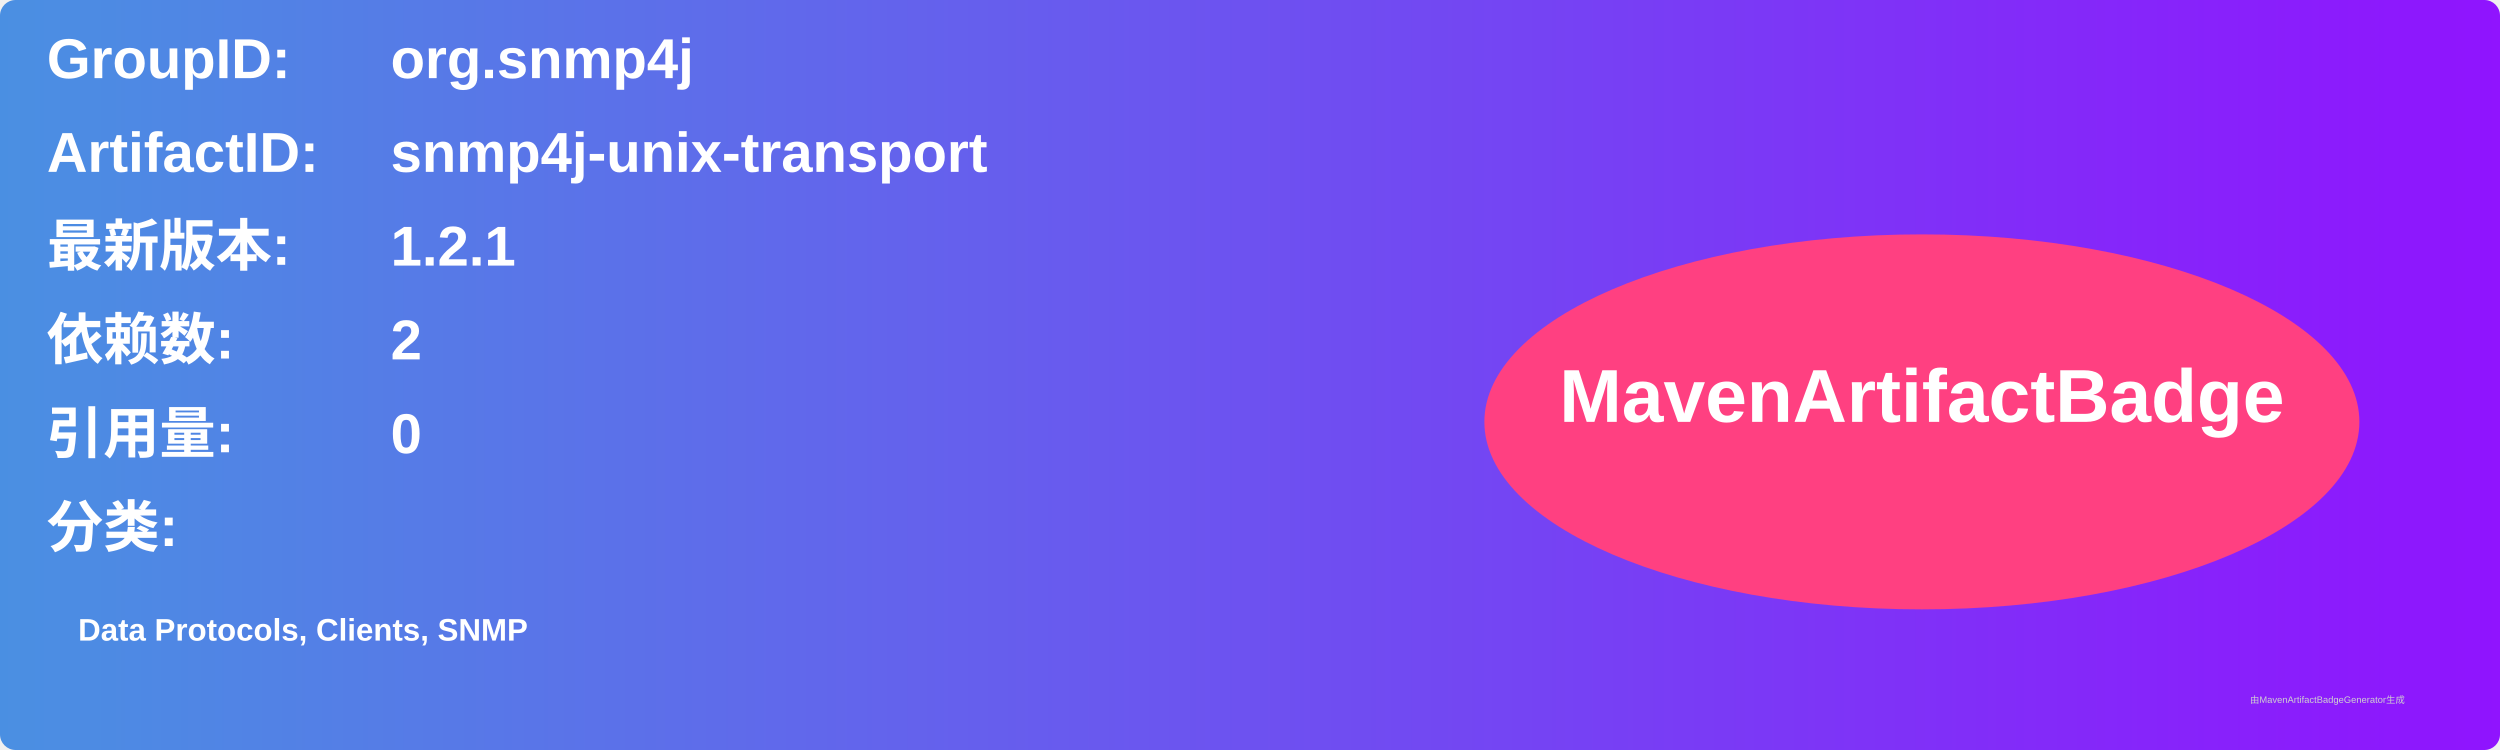
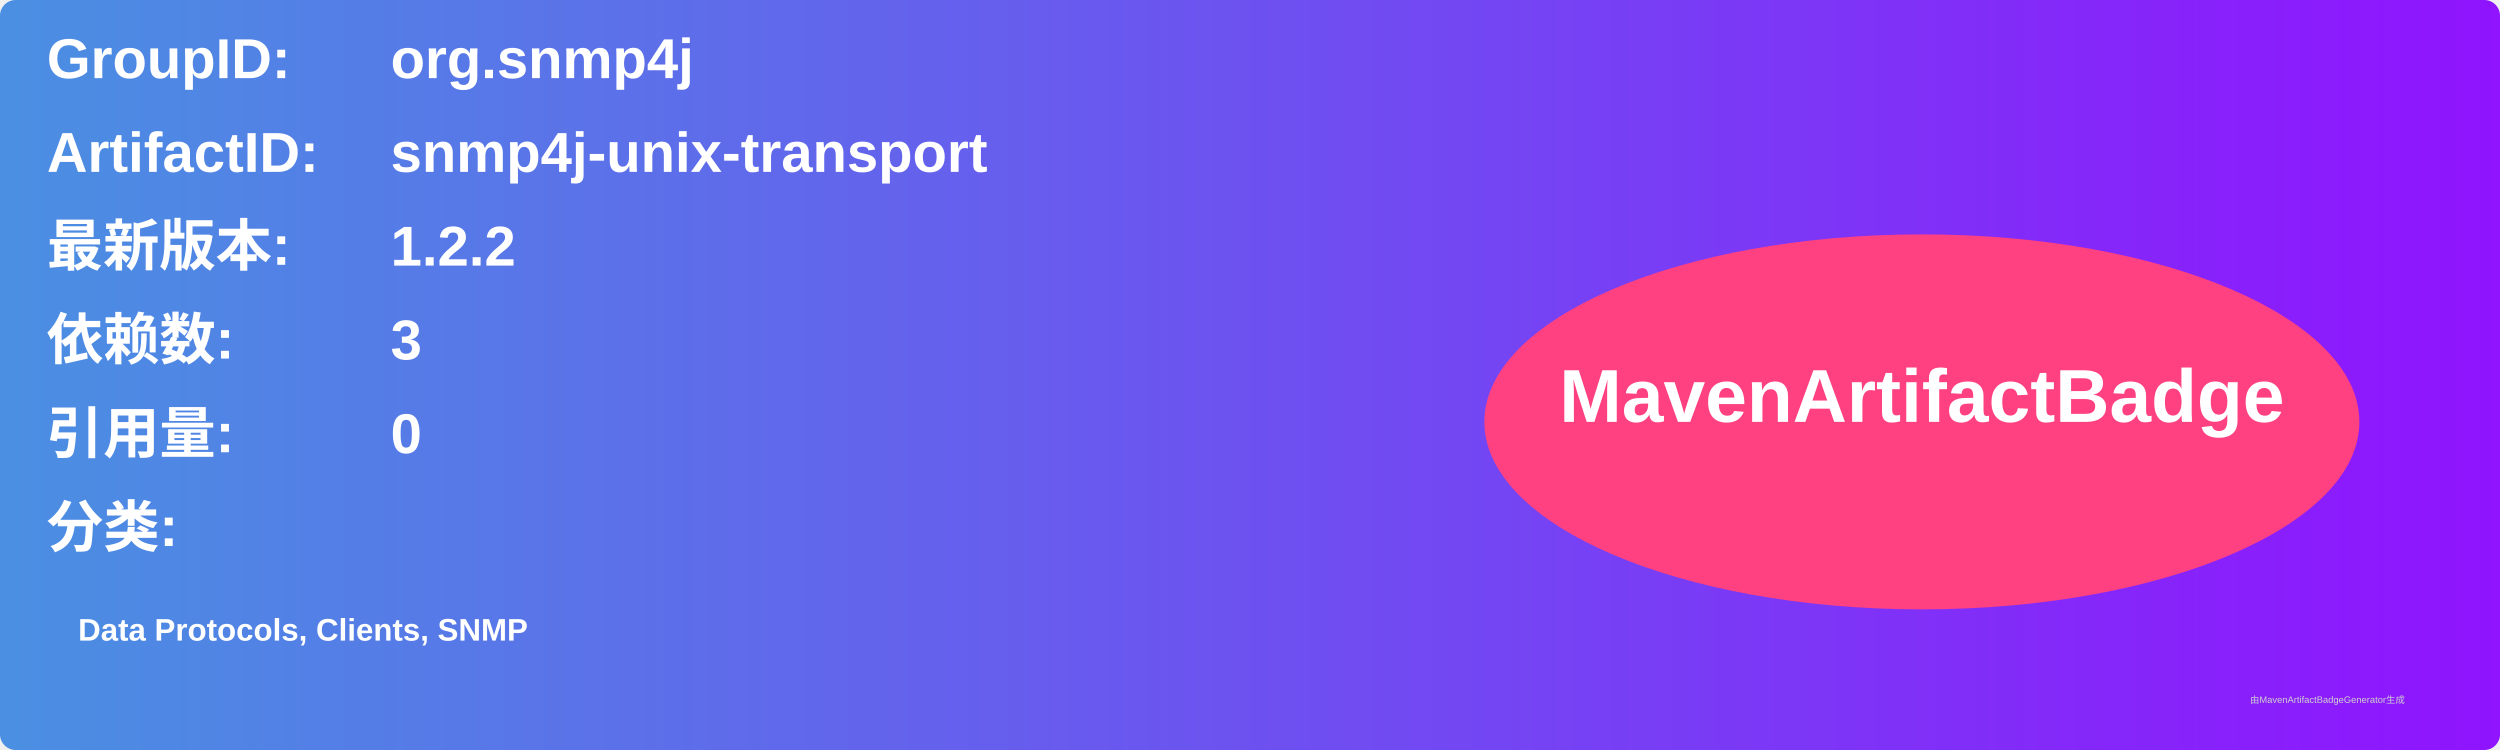
<svg xmlns="http://www.w3.org/2000/svg" width="800" height="240" viewBox="0 0 800 240">
  <linearGradient id="grad" x1="0%" y1="0%" x2="100%" y2="0%">
    <stop offset="0%" stop-color="#4a90e2" />
    <stop offset="100%" stop-color="#9013fe" />
  </linearGradient>
  <rect width="100%" height="100%" rx="5" ry="5" fill="url(#grad)" />
  <g transform="translate(15, 15)">
    <text x="0" y="10" font-family="Arial" font-size="18" fill="white" font-weight="bold" width="260">GroupID:</text>
    <text x="110" y="10" font-family="Arial" font-size="18" fill="white" font-weight="bold" width="460">org.snmp4j</text>
    <text x="0" y="40" font-family="Arial" font-size="18" fill="white" font-weight="bold" width="260">ArtifactID:</text>
    <text x="110" y="40" font-family="Arial" font-size="18" fill="white" font-weight="bold" width="460">snmp4j-unix-transport</text>
    <text x="0" y="70" font-family="Arial" font-size="18" fill="white" font-weight="bold">最新版本:</text>
    <text x="110" y="70" font-family="Arial" font-size="18" fill="white" font-weight="bold">
-       <tspan font-weight="bold">1.2.1</tspan>
+       <tspan font-weight="bold">1.2.2</tspan>
    </text>
    <text x="0" y="100" font-family="Arial" font-size="18" fill="white" font-weight="bold">依赖数: </text>
    <text x="110" y="100" font-family="Arial" font-size="18" fill="white">
-       <tspan font-weight="bold">2</tspan>
+       <tspan font-weight="bold">3</tspan>
    </text>
    <text x="0" y="130" font-family="Arial" font-size="18" fill="white" font-weight="bold">引用量: </text>
    <text x="110" y="130" font-family="Arial" font-size="18" fill="white">
      <tspan font-weight="bold">0</tspan>
    </text>
    <text x="0" y="160" font-family="Arial" font-size="18" fill="white" font-weight="bold">分类:</text>
    <text x="10" y="190" font-family="Arial" font-size="10" fill="white">
      <tspan font-weight="bold">Data Protocols, Clients, SNMP</tspan>
    </text>
    <ellipse cx="600" cy="120" rx="140" ry="60" fill="#ff4081" />
    <text x="600" y="120" text-anchor="middle" font-family="Arial" font-size="24" fill="white" font-weight="bold">MavenArtifactBadge</text>
  </g>
  <text x="720" y="225" font-family="Arial" font-size="3" fill="#d0d0d0">由MavenArtifactBadgeGenerator生成</text>
</svg>
